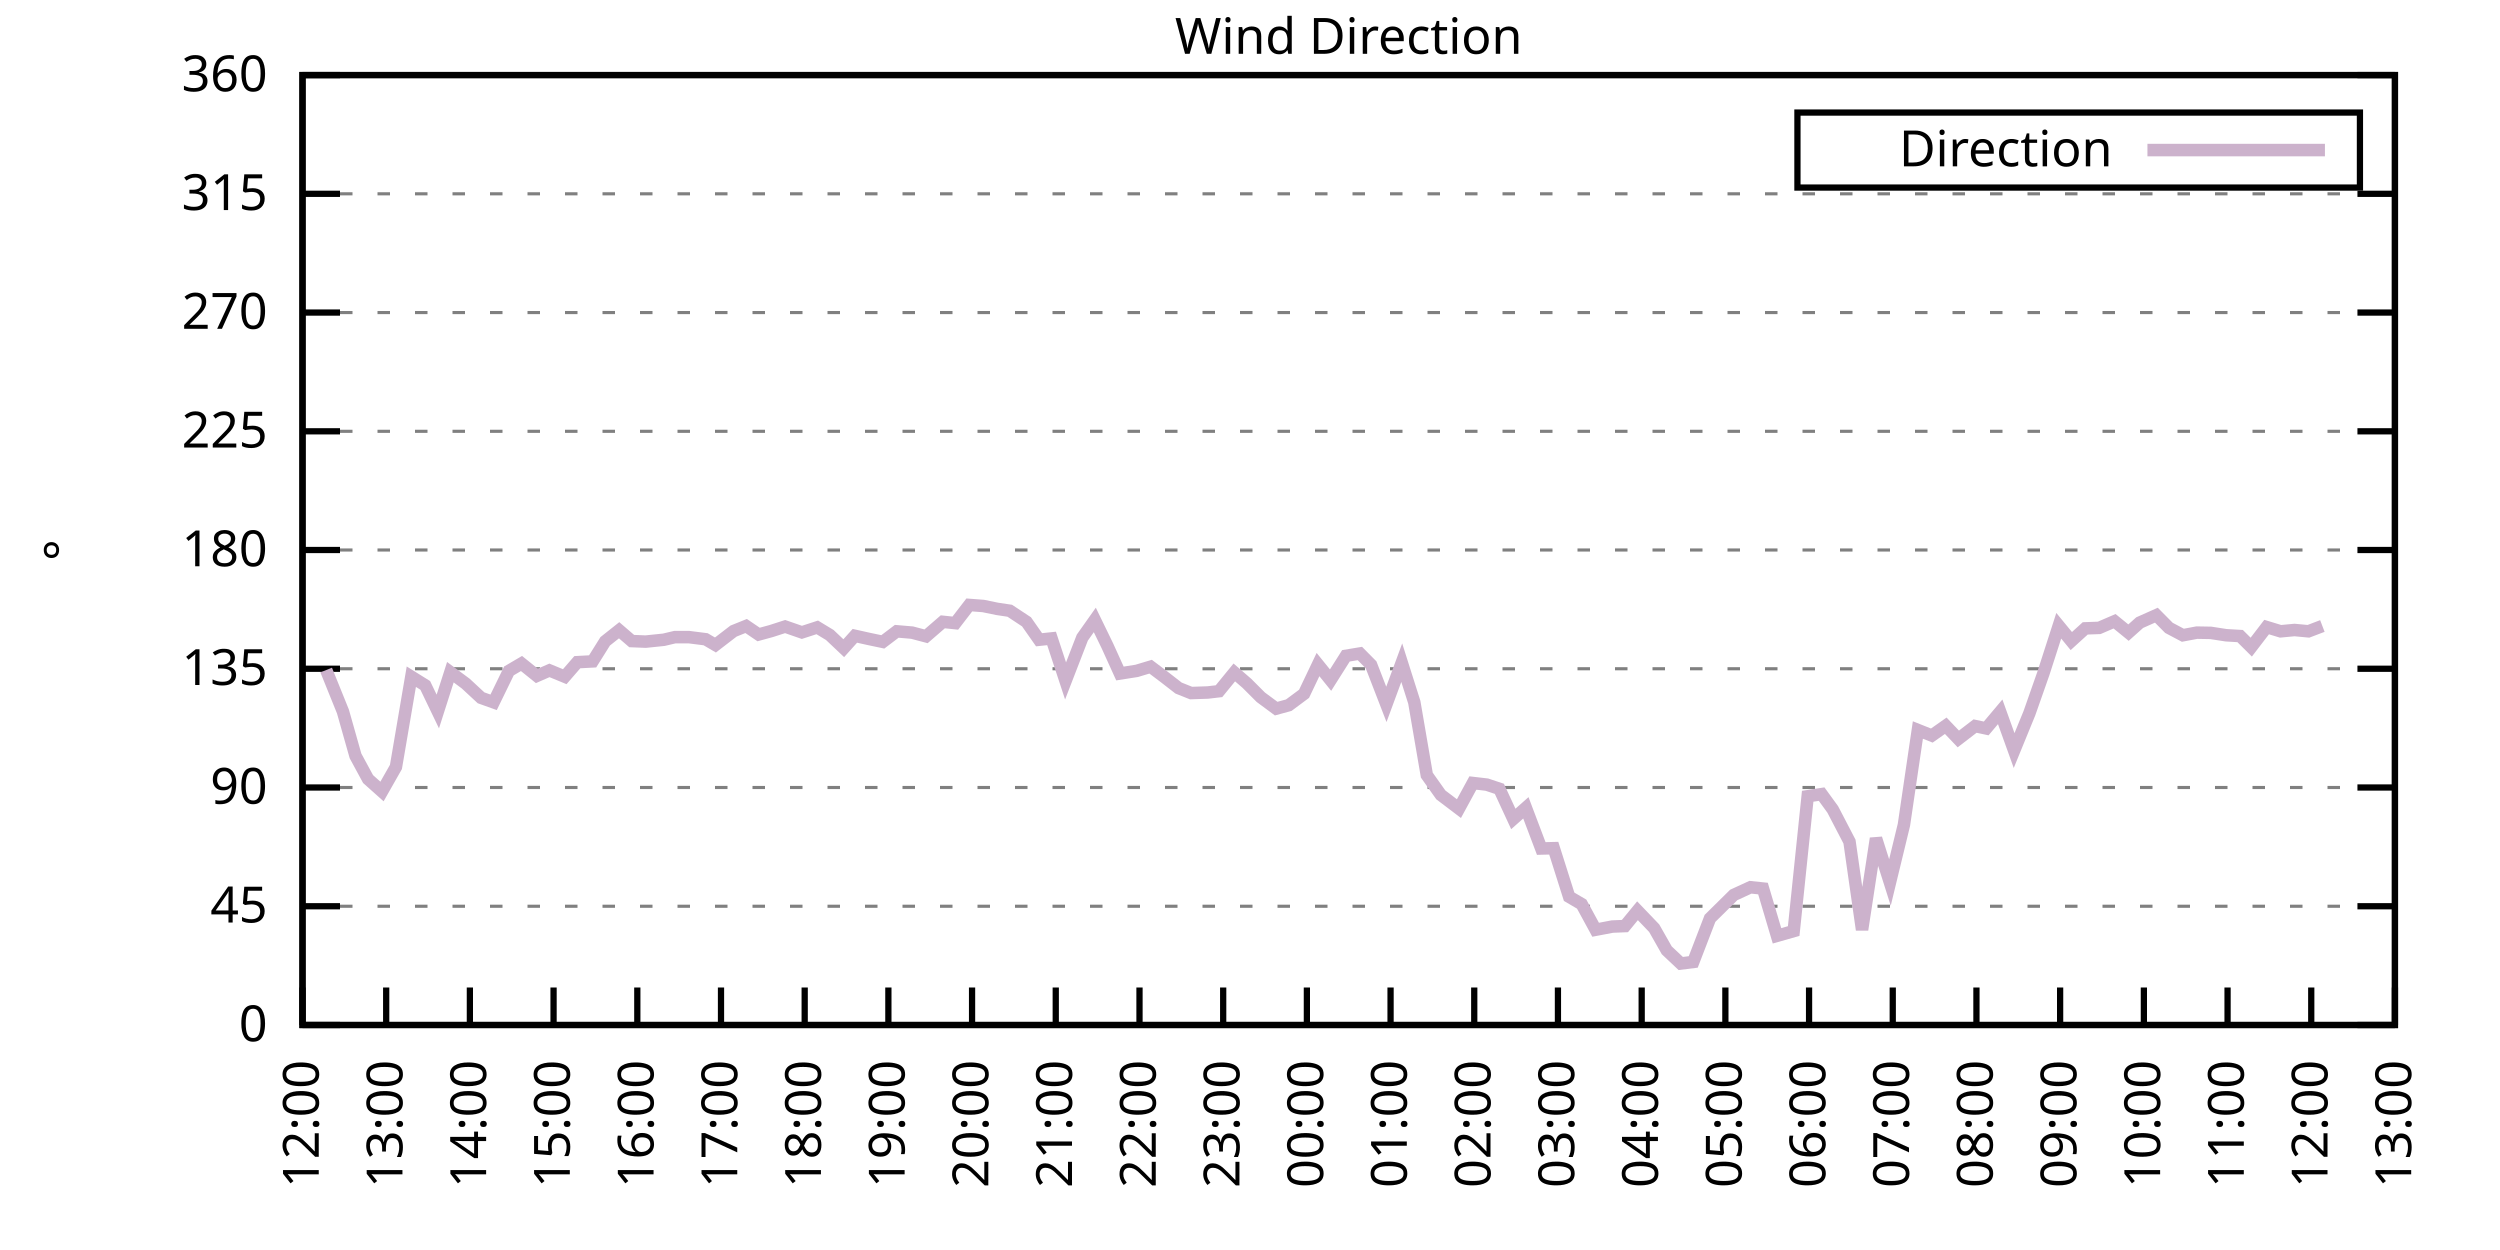
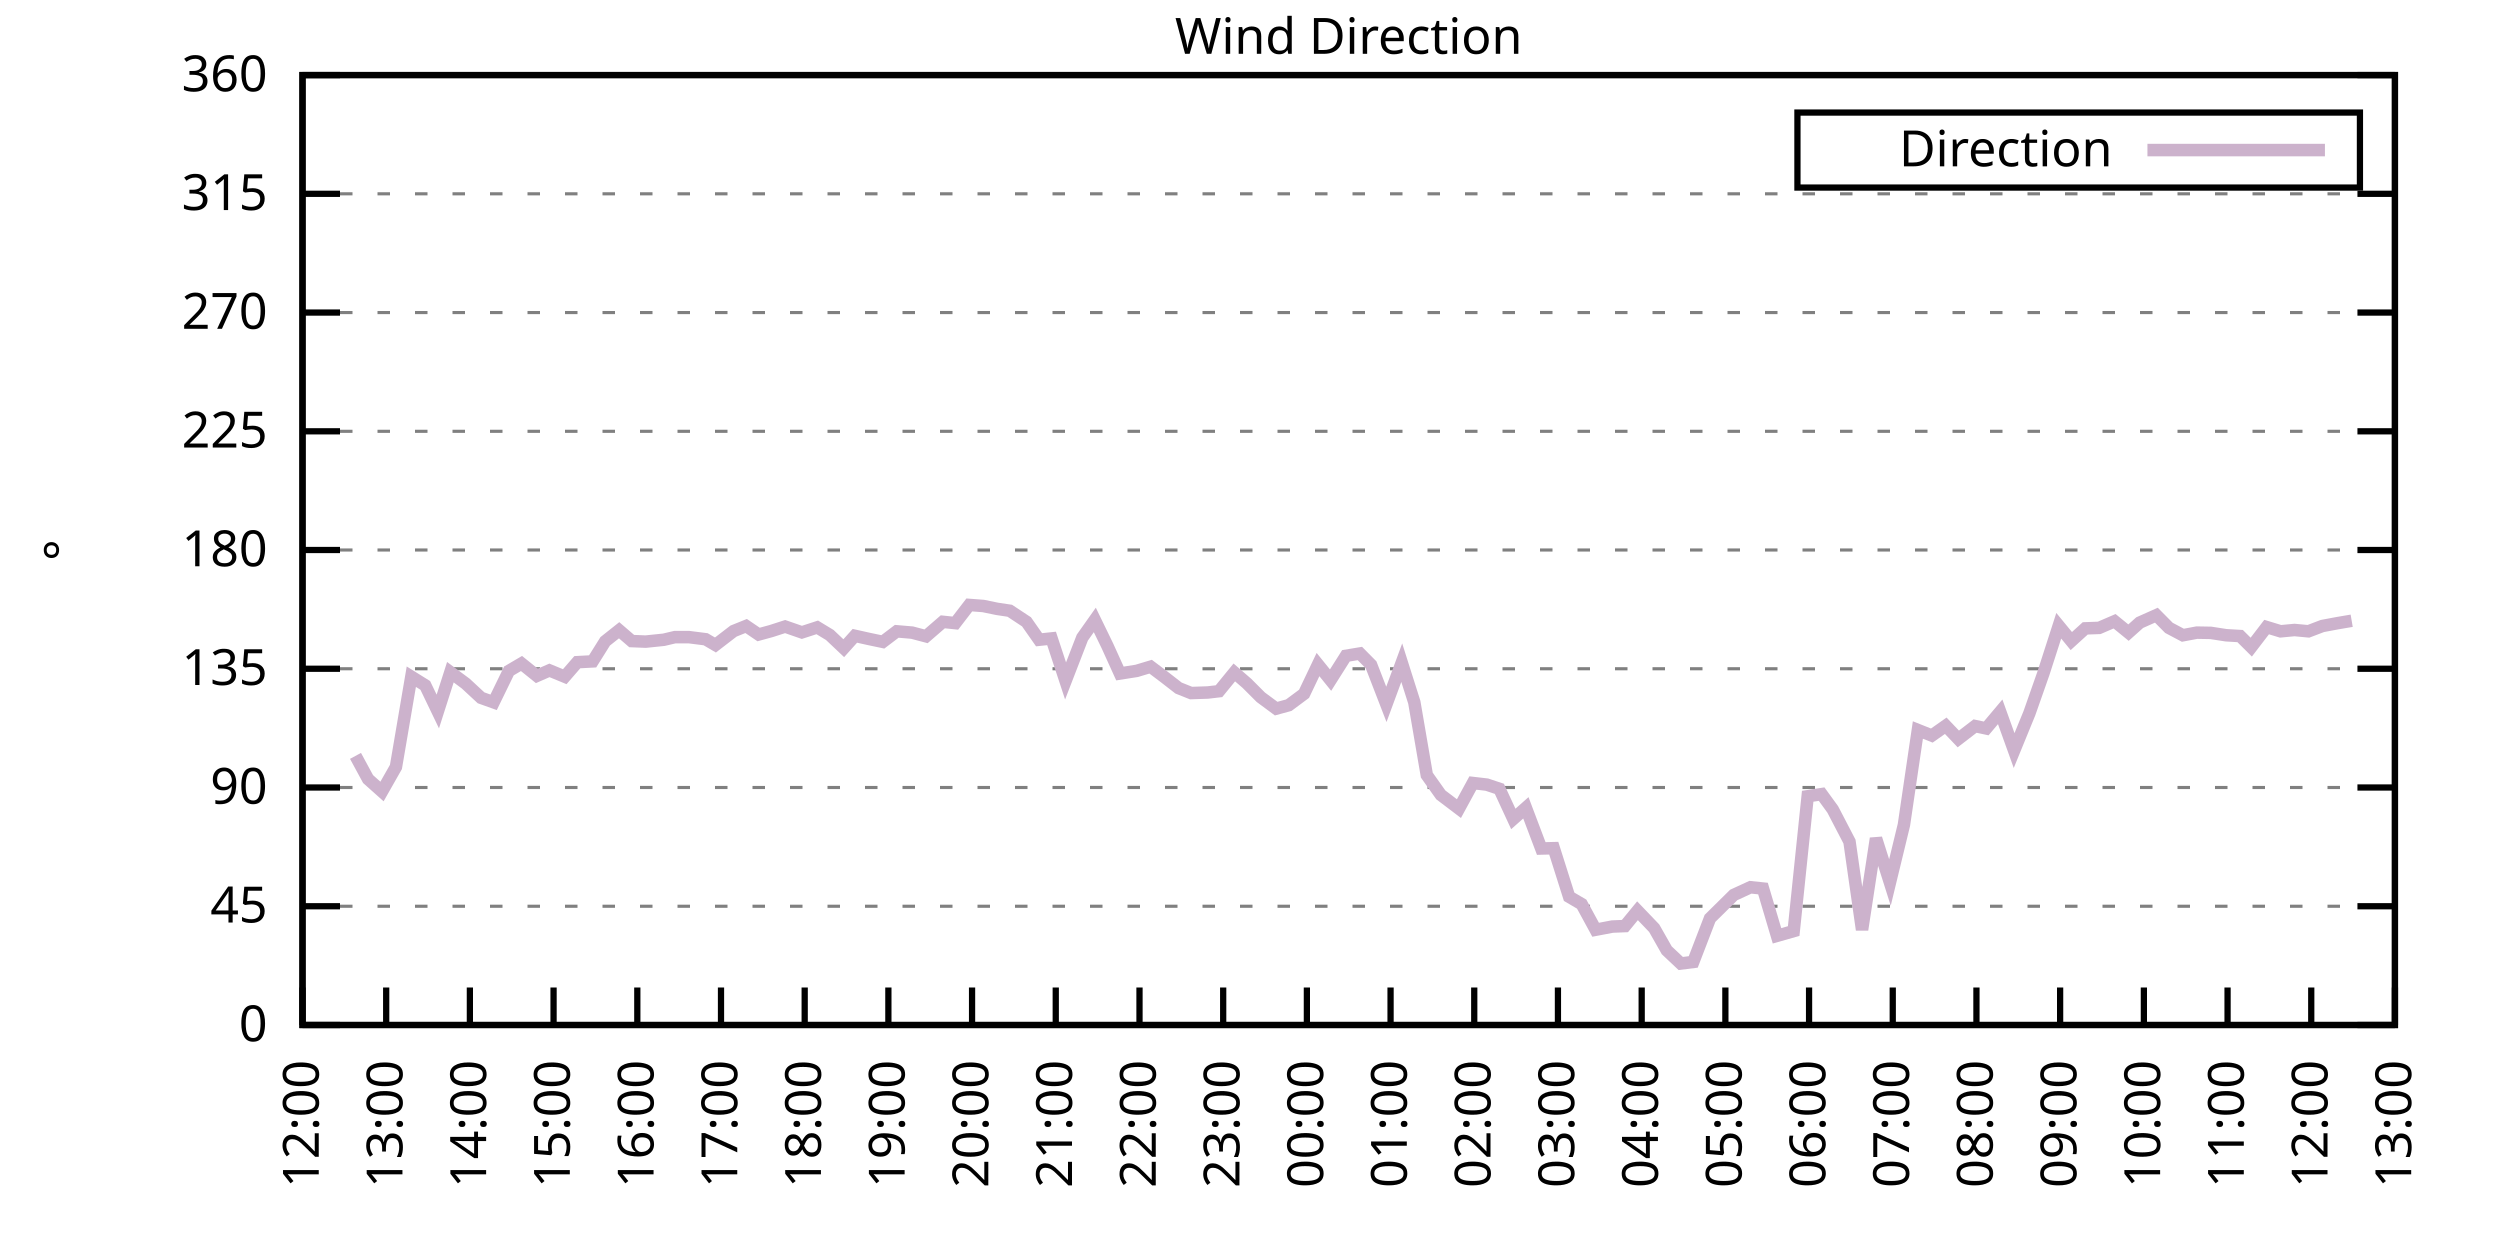
<svg xmlns="http://www.w3.org/2000/svg" xmlns:xlink="http://www.w3.org/1999/xlink" width="400" height="200" viewBox="0 0 400 200">
  <g id="gnuplot_canvas">
    <rect x="0" y="0" width="400" height="200" fill="none" />
    <defs>
      <circle id="gpDot" r="0.5" stroke-width="0.5" stroke="currentColor" />
      <path id="gpPt0" stroke-width="0.333" stroke="currentColor" d="M-1,0 h2 M0,-1 v2" />
      <path id="gpPt1" stroke-width="0.333" stroke="currentColor" d="M-1,-1 L1,1 M1,-1 L-1,1" />
      <path id="gpPt2" stroke-width="0.333" stroke="currentColor" d="M-1,0 L1,0 M0,-1 L0,1 M-1,-1 L1,1 M-1,1 L1,-1" />
      <rect id="gpPt3" stroke-width="0.333" stroke="currentColor" x="-1" y="-1" width="2" height="2" />
      <rect id="gpPt4" stroke-width="0.333" stroke="currentColor" fill="currentColor" x="-1" y="-1" width="2" height="2" />
      <circle id="gpPt5" stroke-width="0.333" stroke="currentColor" cx="0" cy="0" r="1" />
      <use xlink:href="#gpPt5" id="gpPt6" fill="currentColor" stroke="none" />
      <path id="gpPt7" stroke-width="0.333" stroke="currentColor" d="M0,-1.33 L-1.33,0.67 L1.33,0.67 z" />
      <use xlink:href="#gpPt7" id="gpPt8" fill="currentColor" stroke="none" />
      <use xlink:href="#gpPt7" id="gpPt9" stroke="currentColor" transform="rotate(180)" />
      <use xlink:href="#gpPt9" id="gpPt10" fill="currentColor" stroke="none" />
      <use xlink:href="#gpPt3" id="gpPt11" stroke="currentColor" transform="rotate(45)" />
      <use xlink:href="#gpPt11" id="gpPt12" fill="currentColor" stroke="none" />
      <path id="gpPt13" stroke-width="0.333" stroke="currentColor" d="M0,1.330 L1.265,0.411 L0.782,-1.067 L-0.782,-1.076 L-1.265,0.411 z" />
      <use xlink:href="#gpPt13" id="gpPt14" fill="currentColor" stroke="none" />
      <filter id="textbox" filterUnits="objectBoundingBox" x="0" y="0" height="1" width="1">
        <feFlood flood-color="white" flood-opacity="1" result="bgnd" />
        <feComposite in="SourceGraphic" in2="bgnd" operator="atop" />
      </filter>
      <filter id="greybox" filterUnits="objectBoundingBox" x="0" y="0" height="1" width="1">
        <feFlood flood-color="lightgrey" flood-opacity="1" result="grey" />
        <feComposite in="SourceGraphic" in2="grey" operator="atop" />
      </filter>
    </defs>
    <g fill="none" color="white" stroke="currentColor" stroke-width="1.00" stroke-linecap="butt" stroke-linejoin="miter">
</g>
    <g fill="none" color="black" stroke="currentColor" stroke-width="1.00" stroke-linecap="butt" stroke-linejoin="miter">
      <g stroke="none" shape-rendering="crispEdges">
        <polygon fill="rgb(255, 255, 255)" points="48.40,164.00 383.18,164.00 383.18,12.02 48.40,12.02 " />
      </g>
    </g>
    <g fill="none" color="black" stroke="currentColor" stroke-width="1.00" stroke-linecap="butt" stroke-linejoin="miter">
</g>
    <g fill="none" color="black" stroke="black" stroke-width="0.50" stroke-linecap="butt" stroke-linejoin="miter">
</g>
    <g fill="none" color="gray" stroke="currentColor" stroke-width="0.50" stroke-linecap="butt" stroke-linejoin="miter">
      <path stroke="gray" stroke-dasharray="2,4" class="gridline" d="M48.40,164.00 L383.19,164.00  " />
    </g>
    <g fill="none" color="gray" stroke="gray" stroke-width="1.00" stroke-linecap="butt" stroke-linejoin="miter">
</g>
    <g fill="none" color="black" stroke="currentColor" stroke-width="1.00" stroke-linecap="butt" stroke-linejoin="miter">
      <path stroke="black" d="M48.40,164.00 L54.40,164.00 M383.19,164.00 L377.19,164.00  " />
      <g transform="translate(42.80,166.60)" stroke="none" fill="black" font-family="Sans" font-size="8.00" text-anchor="end">
        <text>
          <tspan font-family="Sans"> 0</tspan>
        </text>
      </g>
    </g>
    <g fill="none" color="black" stroke="currentColor" stroke-width="1.00" stroke-linecap="butt" stroke-linejoin="miter">
</g>
    <g fill="none" color="black" stroke="black" stroke-width="0.50" stroke-linecap="butt" stroke-linejoin="miter">
</g>
    <g fill="none" color="gray" stroke="currentColor" stroke-width="0.50" stroke-linecap="butt" stroke-linejoin="miter">
      <path stroke="gray" stroke-dasharray="2,4" class="gridline" d="M48.40,145.00 L383.19,145.00  " />
    </g>
    <g fill="none" color="gray" stroke="gray" stroke-width="1.00" stroke-linecap="butt" stroke-linejoin="miter">
</g>
    <g fill="none" color="black" stroke="currentColor" stroke-width="1.00" stroke-linecap="butt" stroke-linejoin="miter">
      <path stroke="black" d="M48.40,145.00 L54.40,145.00 M383.19,145.00 L377.19,145.00  " />
      <g transform="translate(42.80,147.60)" stroke="none" fill="black" font-family="Sans" font-size="8.00" text-anchor="end">
        <text>
          <tspan font-family="Sans"> 45</tspan>
        </text>
      </g>
    </g>
    <g fill="none" color="black" stroke="currentColor" stroke-width="1.00" stroke-linecap="butt" stroke-linejoin="miter">
</g>
    <g fill="none" color="black" stroke="black" stroke-width="0.50" stroke-linecap="butt" stroke-linejoin="miter">
</g>
    <g fill="none" color="gray" stroke="currentColor" stroke-width="0.50" stroke-linecap="butt" stroke-linejoin="miter">
      <path stroke="gray" stroke-dasharray="2,4" class="gridline" d="M48.40,126.00 L383.19,126.00  " />
    </g>
    <g fill="none" color="gray" stroke="gray" stroke-width="1.00" stroke-linecap="butt" stroke-linejoin="miter">
</g>
    <g fill="none" color="black" stroke="currentColor" stroke-width="1.00" stroke-linecap="butt" stroke-linejoin="miter">
      <path stroke="black" d="M48.40,126.00 L54.40,126.00 M383.19,126.00 L377.19,126.00  " />
      <g transform="translate(42.80,128.60)" stroke="none" fill="black" font-family="Sans" font-size="8.00" text-anchor="end">
        <text>
          <tspan font-family="Sans"> 90</tspan>
        </text>
      </g>
    </g>
    <g fill="none" color="black" stroke="currentColor" stroke-width="1.00" stroke-linecap="butt" stroke-linejoin="miter">
</g>
    <g fill="none" color="black" stroke="black" stroke-width="0.50" stroke-linecap="butt" stroke-linejoin="miter">
</g>
    <g fill="none" color="gray" stroke="currentColor" stroke-width="0.50" stroke-linecap="butt" stroke-linejoin="miter">
      <path stroke="gray" stroke-dasharray="2,4" class="gridline" d="M48.40,107.00 L383.19,107.00  " />
    </g>
    <g fill="none" color="gray" stroke="gray" stroke-width="1.00" stroke-linecap="butt" stroke-linejoin="miter">
</g>
    <g fill="none" color="black" stroke="currentColor" stroke-width="1.00" stroke-linecap="butt" stroke-linejoin="miter">
      <path stroke="black" d="M48.40,107.00 L54.40,107.00 M383.19,107.00 L377.19,107.00  " />
      <g transform="translate(42.80,109.60)" stroke="none" fill="black" font-family="Sans" font-size="8.00" text-anchor="end">
        <text>
          <tspan font-family="Sans"> 135</tspan>
        </text>
      </g>
    </g>
    <g fill="none" color="black" stroke="currentColor" stroke-width="1.00" stroke-linecap="butt" stroke-linejoin="miter">
</g>
    <g fill="none" color="black" stroke="black" stroke-width="0.50" stroke-linecap="butt" stroke-linejoin="miter">
</g>
    <g fill="none" color="gray" stroke="currentColor" stroke-width="0.50" stroke-linecap="butt" stroke-linejoin="miter">
      <path stroke="gray" stroke-dasharray="2,4" class="gridline" d="M48.40,88.00 L383.19,88.00  " />
    </g>
    <g fill="none" color="gray" stroke="gray" stroke-width="1.00" stroke-linecap="butt" stroke-linejoin="miter">
</g>
    <g fill="none" color="black" stroke="currentColor" stroke-width="1.00" stroke-linecap="butt" stroke-linejoin="miter">
      <path stroke="black" d="M48.40,88.00 L54.40,88.00 M383.19,88.00 L377.19,88.00  " />
      <g transform="translate(42.80,90.60)" stroke="none" fill="black" font-family="Sans" font-size="8.00" text-anchor="end">
        <text>
          <tspan font-family="Sans"> 180</tspan>
        </text>
      </g>
    </g>
    <g fill="none" color="black" stroke="currentColor" stroke-width="1.00" stroke-linecap="butt" stroke-linejoin="miter">
</g>
    <g fill="none" color="black" stroke="black" stroke-width="0.50" stroke-linecap="butt" stroke-linejoin="miter">
</g>
    <g fill="none" color="gray" stroke="currentColor" stroke-width="0.50" stroke-linecap="butt" stroke-linejoin="miter">
      <path stroke="gray" stroke-dasharray="2,4" class="gridline" d="M48.40,69.01 L383.19,69.01  " />
    </g>
    <g fill="none" color="gray" stroke="gray" stroke-width="1.00" stroke-linecap="butt" stroke-linejoin="miter">
</g>
    <g fill="none" color="black" stroke="currentColor" stroke-width="1.00" stroke-linecap="butt" stroke-linejoin="miter">
      <path stroke="black" d="M48.40,69.01 L54.40,69.01 M383.19,69.01 L377.19,69.01  " />
      <g transform="translate(42.80,71.61)" stroke="none" fill="black" font-family="Sans" font-size="8.00" text-anchor="end">
        <text>
          <tspan font-family="Sans"> 225</tspan>
        </text>
      </g>
    </g>
    <g fill="none" color="black" stroke="currentColor" stroke-width="1.00" stroke-linecap="butt" stroke-linejoin="miter">
</g>
    <g fill="none" color="black" stroke="black" stroke-width="0.50" stroke-linecap="butt" stroke-linejoin="miter">
</g>
    <g fill="none" color="gray" stroke="currentColor" stroke-width="0.50" stroke-linecap="butt" stroke-linejoin="miter">
      <path stroke="gray" stroke-dasharray="2,4" class="gridline" d="M48.40,50.01 L383.19,50.01  " />
    </g>
    <g fill="none" color="gray" stroke="gray" stroke-width="1.00" stroke-linecap="butt" stroke-linejoin="miter">
</g>
    <g fill="none" color="black" stroke="currentColor" stroke-width="1.00" stroke-linecap="butt" stroke-linejoin="miter">
      <path stroke="black" d="M48.40,50.01 L54.40,50.01 M383.19,50.01 L377.19,50.01  " />
      <g transform="translate(42.80,52.61)" stroke="none" fill="black" font-family="Sans" font-size="8.00" text-anchor="end">
        <text>
          <tspan font-family="Sans"> 270</tspan>
        </text>
      </g>
    </g>
    <g fill="none" color="black" stroke="currentColor" stroke-width="1.00" stroke-linecap="butt" stroke-linejoin="miter">
</g>
    <g fill="none" color="black" stroke="black" stroke-width="0.50" stroke-linecap="butt" stroke-linejoin="miter">
</g>
    <g fill="none" color="gray" stroke="currentColor" stroke-width="0.50" stroke-linecap="butt" stroke-linejoin="miter">
      <path stroke="gray" stroke-dasharray="2,4" class="gridline" d="M48.40,31.01 L383.19,31.01  " />
    </g>
    <g fill="none" color="gray" stroke="gray" stroke-width="1.00" stroke-linecap="butt" stroke-linejoin="miter">
</g>
    <g fill="none" color="black" stroke="currentColor" stroke-width="1.00" stroke-linecap="butt" stroke-linejoin="miter">
      <path stroke="black" d="M48.40,31.01 L54.40,31.01 M383.19,31.01 L377.19,31.01  " />
      <g transform="translate(42.80,33.61)" stroke="none" fill="black" font-family="Sans" font-size="8.00" text-anchor="end">
        <text>
          <tspan font-family="Sans"> 315</tspan>
        </text>
      </g>
    </g>
    <g fill="none" color="black" stroke="currentColor" stroke-width="1.00" stroke-linecap="butt" stroke-linejoin="miter">
</g>
    <g fill="none" color="black" stroke="black" stroke-width="0.50" stroke-linecap="butt" stroke-linejoin="miter">
</g>
    <g fill="none" color="gray" stroke="currentColor" stroke-width="0.50" stroke-linecap="butt" stroke-linejoin="miter">
      <path stroke="gray" stroke-dasharray="2,4" class="gridline" d="M48.40,12.01 L383.19,12.01  " />
    </g>
    <g fill="none" color="gray" stroke="gray" stroke-width="1.00" stroke-linecap="butt" stroke-linejoin="miter">
</g>
    <g fill="none" color="black" stroke="currentColor" stroke-width="1.00" stroke-linecap="butt" stroke-linejoin="miter">
      <path stroke="black" d="M48.40,12.01 L54.40,12.01 M383.19,12.01 L377.19,12.01  " />
      <g transform="translate(42.80,14.61)" stroke="none" fill="black" font-family="Sans" font-size="8.00" text-anchor="end">
        <text>
          <tspan font-family="Sans"> 360</tspan>
        </text>
      </g>
    </g>
    <g fill="none" color="black" stroke="currentColor" stroke-width="1.00" stroke-linecap="butt" stroke-linejoin="miter">
      <path stroke="black" d="M48.40,164.00 L48.40,158.00  " />
      <g transform="translate(51.00,169.60) rotate(270.00)" stroke="none" fill="black" font-family="Sans" font-size="8.00" text-anchor="end">
        <text>
          <tspan font-family="Sans">12:00</tspan>
        </text>
      </g>
    </g>
    <g fill="none" color="black" stroke="currentColor" stroke-width="1.00" stroke-linecap="butt" stroke-linejoin="miter">
      <path stroke="black" d="M61.79,164.00 L61.79,158.00  " />
      <g transform="translate(64.39,169.60) rotate(270.00)" stroke="none" fill="black" font-family="Sans" font-size="8.00" text-anchor="end">
        <text>
          <tspan font-family="Sans">13:00</tspan>
        </text>
      </g>
    </g>
    <g fill="none" color="black" stroke="currentColor" stroke-width="1.00" stroke-linecap="butt" stroke-linejoin="miter">
      <path stroke="black" d="M75.18,164.00 L75.18,158.00  " />
      <g transform="translate(77.78,169.60) rotate(270.00)" stroke="none" fill="black" font-family="Sans" font-size="8.00" text-anchor="end">
        <text>
          <tspan font-family="Sans">14:00</tspan>
        </text>
      </g>
    </g>
    <g fill="none" color="black" stroke="currentColor" stroke-width="1.00" stroke-linecap="butt" stroke-linejoin="miter">
      <path stroke="black" d="M88.57,164.00 L88.57,158.00  " />
      <g transform="translate(91.17,169.60) rotate(270.00)" stroke="none" fill="black" font-family="Sans" font-size="8.00" text-anchor="end">
        <text>
          <tspan font-family="Sans">15:00</tspan>
        </text>
      </g>
    </g>
    <g fill="none" color="black" stroke="currentColor" stroke-width="1.00" stroke-linecap="butt" stroke-linejoin="miter">
      <path stroke="black" d="M101.97,164.00 L101.97,158.00  " />
      <g transform="translate(104.57,169.60) rotate(270.00)" stroke="none" fill="black" font-family="Sans" font-size="8.00" text-anchor="end">
        <text>
          <tspan font-family="Sans">16:00</tspan>
        </text>
      </g>
    </g>
    <g fill="none" color="black" stroke="currentColor" stroke-width="1.00" stroke-linecap="butt" stroke-linejoin="miter">
      <path stroke="black" d="M115.36,164.00 L115.36,158.00  " />
      <g transform="translate(117.96,169.60) rotate(270.00)" stroke="none" fill="black" font-family="Sans" font-size="8.00" text-anchor="end">
        <text>
          <tspan font-family="Sans">17:00</tspan>
        </text>
      </g>
    </g>
    <g fill="none" color="black" stroke="currentColor" stroke-width="1.00" stroke-linecap="butt" stroke-linejoin="miter">
      <path stroke="black" d="M128.75,164.00 L128.75,158.00  " />
      <g transform="translate(131.35,169.60) rotate(270.00)" stroke="none" fill="black" font-family="Sans" font-size="8.00" text-anchor="end">
        <text>
          <tspan font-family="Sans">18:00</tspan>
        </text>
      </g>
    </g>
    <g fill="none" color="black" stroke="currentColor" stroke-width="1.00" stroke-linecap="butt" stroke-linejoin="miter">
      <path stroke="black" d="M142.14,164.00 L142.14,158.00  " />
      <g transform="translate(144.74,169.60) rotate(270.00)" stroke="none" fill="black" font-family="Sans" font-size="8.00" text-anchor="end">
        <text>
          <tspan font-family="Sans">19:00</tspan>
        </text>
      </g>
    </g>
    <g fill="none" color="black" stroke="currentColor" stroke-width="1.00" stroke-linecap="butt" stroke-linejoin="miter">
      <path stroke="black" d="M155.53,164.00 L155.53,158.00  " />
      <g transform="translate(158.13,169.60) rotate(270.00)" stroke="none" fill="black" font-family="Sans" font-size="8.00" text-anchor="end">
        <text>
          <tspan font-family="Sans">20:00</tspan>
        </text>
      </g>
    </g>
    <g fill="none" color="black" stroke="currentColor" stroke-width="1.00" stroke-linecap="butt" stroke-linejoin="miter">
      <path stroke="black" d="M168.92,164.00 L168.92,158.00  " />
      <g transform="translate(171.52,169.60) rotate(270.00)" stroke="none" fill="black" font-family="Sans" font-size="8.00" text-anchor="end">
        <text>
          <tspan font-family="Sans">21:00</tspan>
        </text>
      </g>
    </g>
    <g fill="none" color="black" stroke="currentColor" stroke-width="1.00" stroke-linecap="butt" stroke-linejoin="miter">
      <path stroke="black" d="M182.32,164.00 L182.32,158.00  " />
      <g transform="translate(184.92,169.60) rotate(270.00)" stroke="none" fill="black" font-family="Sans" font-size="8.00" text-anchor="end">
        <text>
          <tspan font-family="Sans">22:00</tspan>
        </text>
      </g>
    </g>
    <g fill="none" color="black" stroke="currentColor" stroke-width="1.00" stroke-linecap="butt" stroke-linejoin="miter">
      <path stroke="black" d="M195.71,164.00 L195.71,158.00  " />
      <g transform="translate(198.31,169.60) rotate(270.00)" stroke="none" fill="black" font-family="Sans" font-size="8.00" text-anchor="end">
        <text>
          <tspan font-family="Sans">23:00</tspan>
        </text>
      </g>
    </g>
    <g fill="none" color="black" stroke="currentColor" stroke-width="1.00" stroke-linecap="butt" stroke-linejoin="miter">
      <path stroke="black" d="M209.10,164.00 L209.10,158.00  " />
      <g transform="translate(211.70,169.60) rotate(270.00)" stroke="none" fill="black" font-family="Sans" font-size="8.00" text-anchor="end">
        <text>
          <tspan font-family="Sans">00:00</tspan>
        </text>
      </g>
    </g>
    <g fill="none" color="black" stroke="currentColor" stroke-width="1.00" stroke-linecap="butt" stroke-linejoin="miter">
      <path stroke="black" d="M222.49,164.00 L222.49,158.00  " />
      <g transform="translate(225.09,169.60) rotate(270.00)" stroke="none" fill="black" font-family="Sans" font-size="8.00" text-anchor="end">
        <text>
          <tspan font-family="Sans">01:00</tspan>
        </text>
      </g>
    </g>
    <g fill="none" color="black" stroke="currentColor" stroke-width="1.00" stroke-linecap="butt" stroke-linejoin="miter">
      <path stroke="black" d="M235.88,164.00 L235.88,158.00  " />
      <g transform="translate(238.48,169.60) rotate(270.00)" stroke="none" fill="black" font-family="Sans" font-size="8.00" text-anchor="end">
        <text>
          <tspan font-family="Sans">02:00</tspan>
        </text>
      </g>
    </g>
    <g fill="none" color="black" stroke="currentColor" stroke-width="1.00" stroke-linecap="butt" stroke-linejoin="miter">
      <path stroke="black" d="M249.27,164.00 L249.27,158.00  " />
      <g transform="translate(251.87,169.60) rotate(270.00)" stroke="none" fill="black" font-family="Sans" font-size="8.00" text-anchor="end">
        <text>
          <tspan font-family="Sans">03:00</tspan>
        </text>
      </g>
    </g>
    <g fill="none" color="black" stroke="currentColor" stroke-width="1.00" stroke-linecap="butt" stroke-linejoin="miter">
      <path stroke="black" d="M262.67,164.00 L262.67,158.00  " />
      <g transform="translate(265.27,169.60) rotate(270.00)" stroke="none" fill="black" font-family="Sans" font-size="8.00" text-anchor="end">
        <text>
          <tspan font-family="Sans">04:00</tspan>
        </text>
      </g>
    </g>
    <g fill="none" color="black" stroke="currentColor" stroke-width="1.00" stroke-linecap="butt" stroke-linejoin="miter">
      <path stroke="black" d="M276.06,164.00 L276.06,158.00  " />
      <g transform="translate(278.66,169.60) rotate(270.00)" stroke="none" fill="black" font-family="Sans" font-size="8.00" text-anchor="end">
        <text>
          <tspan font-family="Sans">05:00</tspan>
        </text>
      </g>
    </g>
    <g fill="none" color="black" stroke="currentColor" stroke-width="1.00" stroke-linecap="butt" stroke-linejoin="miter">
      <path stroke="black" d="M289.45,164.00 L289.45,158.00  " />
      <g transform="translate(292.05,169.60) rotate(270.00)" stroke="none" fill="black" font-family="Sans" font-size="8.00" text-anchor="end">
        <text>
          <tspan font-family="Sans">06:00</tspan>
        </text>
      </g>
    </g>
    <g fill="none" color="black" stroke="currentColor" stroke-width="1.00" stroke-linecap="butt" stroke-linejoin="miter">
      <path stroke="black" d="M302.84,164.00 L302.84,158.00  " />
      <g transform="translate(305.44,169.60) rotate(270.00)" stroke="none" fill="black" font-family="Sans" font-size="8.00" text-anchor="end">
        <text>
          <tspan font-family="Sans">07:00</tspan>
        </text>
      </g>
    </g>
    <g fill="none" color="black" stroke="currentColor" stroke-width="1.00" stroke-linecap="butt" stroke-linejoin="miter">
      <path stroke="black" d="M316.23,164.00 L316.23,158.00  " />
      <g transform="translate(318.83,169.60) rotate(270.00)" stroke="none" fill="black" font-family="Sans" font-size="8.00" text-anchor="end">
        <text>
          <tspan font-family="Sans">08:00</tspan>
        </text>
      </g>
    </g>
    <g fill="none" color="black" stroke="currentColor" stroke-width="1.00" stroke-linecap="butt" stroke-linejoin="miter">
      <path stroke="black" d="M329.62,164.00 L329.62,158.00  " />
      <g transform="translate(332.22,169.60) rotate(270.00)" stroke="none" fill="black" font-family="Sans" font-size="8.00" text-anchor="end">
        <text>
          <tspan font-family="Sans">09:00</tspan>
        </text>
      </g>
    </g>
    <g fill="none" color="black" stroke="currentColor" stroke-width="1.00" stroke-linecap="butt" stroke-linejoin="miter">
      <path stroke="black" d="M343.02,164.00 L343.02,158.00  " />
      <g transform="translate(345.62,169.60) rotate(270.00)" stroke="none" fill="black" font-family="Sans" font-size="8.00" text-anchor="end">
        <text>
          <tspan font-family="Sans">10:00</tspan>
        </text>
      </g>
    </g>
    <g fill="none" color="black" stroke="currentColor" stroke-width="1.00" stroke-linecap="butt" stroke-linejoin="miter">
      <path stroke="black" d="M356.41,164.00 L356.41,158.00  " />
      <g transform="translate(359.01,169.60) rotate(270.00)" stroke="none" fill="black" font-family="Sans" font-size="8.00" text-anchor="end">
        <text>
          <tspan font-family="Sans">11:00</tspan>
        </text>
      </g>
    </g>
    <g fill="none" color="black" stroke="currentColor" stroke-width="1.00" stroke-linecap="butt" stroke-linejoin="miter">
      <path stroke="black" d="M369.80,164.00 L369.80,158.00  " />
      <g transform="translate(372.40,169.60) rotate(270.00)" stroke="none" fill="black" font-family="Sans" font-size="8.00" text-anchor="end">
        <text>
          <tspan font-family="Sans">12:00</tspan>
        </text>
      </g>
    </g>
    <g fill="none" color="black" stroke="currentColor" stroke-width="1.00" stroke-linecap="butt" stroke-linejoin="miter">
      <path stroke="black" d="M383.19,164.00 L383.19,158.00  " />
      <g transform="translate(385.79,169.60) rotate(270.00)" stroke="none" fill="black" font-family="Sans" font-size="8.00" text-anchor="end">
        <text>
          <tspan font-family="Sans">13:00</tspan>
        </text>
      </g>
    </g>
    <g fill="none" color="black" stroke="currentColor" stroke-width="1.00" stroke-linecap="butt" stroke-linejoin="miter">
</g>
    <g fill="none" color="black" stroke="currentColor" stroke-width="1.00" stroke-linecap="butt" stroke-linejoin="miter">
      <path stroke="black" d="M48.40,12.01 L48.40,164.00 L383.19,164.00 L383.19,12.01 L48.40,12.01 Z  " />
    </g>
    <g fill="none" color="black" stroke="currentColor" stroke-width="1.00" stroke-linecap="butt" stroke-linejoin="miter">
</g>
    <g fill="none" color="black" stroke="currentColor" stroke-width="1.00" stroke-linecap="butt" stroke-linejoin="miter">
      <path stroke="black" d="M287.59,30.01 L287.59,18.01 L377.59,18.01 L377.59,30.01 L287.59,30.01 Z  " />
    </g>
    <g id="Wind_direction_plot_1">
      <g fill="none" color="white" stroke="black" stroke-width="2.00" stroke-linecap="butt" stroke-linejoin="miter">
</g>
      <g fill="none" color="black" stroke="currentColor" stroke-width="2.00" stroke-linecap="butt" stroke-linejoin="miter">
        <g transform="translate(337.99,26.61)" stroke="none" fill="black" font-family="Sans" font-size="8.00" text-anchor="end">
          <text>
            <tspan font-family="Sans">Direction</tspan>
          </text>
        </g>
      </g>
      <g fill="none" color="black" stroke="currentColor" stroke-width="2.00" stroke-linecap="butt" stroke-linejoin="miter">
-         <path stroke="rgb(204, 178, 204)" d="M343.59,24.01 L371.99,24.01 M52.19,107.21 L54.87,113.84 L56.88,120.94 L58.89,124.65 L61.12,126.64 L63.35,122.71   L65.81,108.27 L68.04,109.66 L70.05,113.84 L72.06,107.55 L74.51,109.37 L76.97,111.65 L78.98,112.37 L81.43,107.34   L83.44,106.16 L85.90,108.14 L87.91,107.26 L90.36,108.27 L92.37,105.95 L94.82,105.82 L96.83,102.61 L99.06,100.84   L101.07,102.57 L103.31,102.66 L106.21,102.36 L107.99,101.94 L110.22,101.94 L112.90,102.28 L114.47,103.20 L117.37,100.97   L119.38,100.16 L121.38,101.52 L123.39,100.97 L125.62,100.25 L128.30,101.18 L130.76,100.38 L132.77,101.60 L135.00,103.71   L136.78,101.73 L139.02,102.23 L141.25,102.70 L143.48,101.01 L145.94,101.22 L148.17,101.81 L150.85,99.49 L152.85,99.70   L155.09,96.79 L157.32,96.96 L159.55,97.42 L161.56,97.72 L164.24,99.49 L166.25,102.36 L168.25,102.15 L170.49,108.95   L173.17,102.02 L175.17,99.19 L177.18,103.33 L179.19,107.76 L181.87,107.34 L184.10,106.67 L186.33,108.35 L188.57,110.09   L190.57,110.89 L193.25,110.80 L195.04,110.59 L197.49,107.59 L199.50,109.33 L201.73,111.56 L204.19,113.38 L206.20,112.83   L208.65,111.01 L210.88,106.33 L212.89,108.82 L215.35,104.93 L217.58,104.56 L219.37,106.37 L221.82,112.70 L224.28,106.03   L226.29,112.37 L228.29,124.02 L230.53,127.18 L233.43,129.38 L235.66,125.28 L237.89,125.54 L239.90,126.21 L242.13,131.03   L244.14,129.25 L246.60,135.76 L248.60,135.71 L251.06,143.48 L253.07,144.66 L255.30,148.76 L257.98,148.25 L259.99,148.17   L262.00,145.72 L264.67,148.51 L266.68,152.05 L268.92,154.16 L270.92,153.91 L273.60,146.94 L277.40,143.19 L280.07,141.96   L282.08,142.17 L284.32,149.73 L286.99,148.97 L289.23,127.40 L291.46,127.06 L293.24,129.51 L295.92,134.66 L297.93,148.76   L300.16,134.15 L302.39,141.20 L304.63,131.96 L306.86,116.80 L309.09,117.69 L311.32,116.12 L313.33,118.23 L316.01,116.17   L317.79,116.55 L320.03,113.89 L322.26,120.09 L324.71,114.10 L326.95,107.72 L329.40,100.12 L331.41,102.57 L333.64,100.54   L335.87,100.46 L338.33,99.40 L340.56,101.22 L342.35,99.62 L345.02,98.43 L347.03,100.46 L349.26,101.64 L351.50,101.22   L353.73,101.26 L356.18,101.64 L358.42,101.77 L360.20,103.54 L362.66,100.33 L364.89,101.01 L367.12,100.80 L369.35,101.01   L371.58,100.16  " />
+         <path stroke="rgb(204, 178, 204)" d="M343.59,24.01 L371.99,24.01 M56.88,120.94 L58.89,124.65 L61.12,126.64 L63.35,122.71 L65.81,108.27 L68.04,109.66   L70.05,113.84 L72.06,107.55 L74.51,109.37 L76.97,111.65 L78.98,112.37 L81.43,107.34 L83.44,106.16 L85.90,108.14   L87.91,107.26 L90.36,108.27 L92.37,105.95 L94.82,105.82 L96.83,102.61 L99.06,100.84 L101.07,102.57 L103.31,102.66   L106.21,102.36 L107.99,101.94 L110.22,101.94 L112.90,102.28 L114.47,103.20 L117.37,100.97 L119.38,100.16 L121.38,101.52   L123.39,100.97 L125.62,100.25 L128.30,101.18 L130.76,100.38 L132.77,101.60 L135.00,103.71 L136.78,101.73 L139.02,102.23   L141.25,102.70 L143.48,101.01 L145.94,101.22 L148.17,101.81 L150.85,99.49 L152.85,99.70 L155.09,96.79 L157.32,96.96   L159.55,97.42 L161.56,97.72 L164.24,99.49 L166.25,102.36 L168.25,102.15 L170.49,108.95 L173.17,102.02 L175.17,99.19   L177.18,103.33 L179.19,107.76 L181.87,107.34 L184.10,106.67 L186.33,108.35 L188.57,110.09 L190.57,110.89 L193.25,110.80   L195.04,110.59 L197.49,107.59 L199.50,109.33 L201.73,111.56 L204.19,113.38 L206.20,112.83 L208.65,111.01 L210.88,106.33   L212.89,108.82 L215.35,104.93 L217.58,104.56 L219.37,106.37 L221.82,112.70 L224.28,106.03 L226.29,112.37 L228.29,124.02   L230.53,127.18 L233.43,129.38 L235.66,125.28 L237.89,125.54 L239.90,126.21 L242.13,131.03 L244.14,129.25 L246.60,135.76   L248.60,135.71 L251.06,143.48 L253.07,144.66 L255.30,148.76 L257.98,148.25 L259.99,148.17 L262.00,145.72 L264.67,148.51   L266.68,152.05 L268.92,154.16 L270.92,153.91 L273.60,146.94 L277.40,143.19 L280.07,141.96 L282.08,142.17 L284.32,149.73   L286.99,148.97 L289.23,127.40 L291.46,127.06 L293.24,129.51 L295.92,134.66 L297.93,148.76 L300.16,134.15 L302.39,141.20   L304.63,131.96 L306.86,116.80 L309.09,117.69 L311.32,116.12 L313.33,118.23 L316.01,116.17 L317.79,116.55 L320.03,113.89   L322.26,120.09 L324.71,114.10 L326.95,107.72 L329.40,100.12 L331.41,102.57 L333.64,100.54 L335.87,100.46 L338.33,99.40   L340.56,101.22 L342.35,99.62 L345.02,98.43 L347.03,100.46 L349.26,101.64 L351.50,101.22 L353.73,101.26 L356.18,101.64   L358.42,101.77 L360.20,103.54 L362.66,100.33 L364.89,101.01 L367.12,100.80 L369.35,101.01 L371.58,100.16 L374.04,99.70   L376.27,99.32  " />
      </g>
    </g>
    <g fill="none" color="black" stroke="currentColor" stroke-width="2.00" stroke-linecap="butt" stroke-linejoin="miter">
</g>
    <g fill="none" color="black" stroke="black" stroke-width="1.00" stroke-linecap="butt" stroke-linejoin="miter">
</g>
    <g fill="none" color="black" stroke="currentColor" stroke-width="1.00" stroke-linecap="butt" stroke-linejoin="miter">
      <path stroke="black" d="M48.40,12.01 L48.40,164.00 L383.19,164.00 L383.19,12.01 L48.40,12.01 Z  " />
      <g transform="translate(12.80,88.01) rotate(270.00)" stroke="none" fill="black" font-family="Sans" font-size="8.00" text-anchor="middle">
        <text>
          <tspan font-family="Sans">°</tspan>
        </text>
      </g>
    </g>
    <g fill="none" color="black" stroke="currentColor" stroke-width="1.00" stroke-linecap="butt" stroke-linejoin="miter">
</g>
    <g fill="none" color="black" stroke="currentColor" stroke-width="1.00" stroke-linecap="butt" stroke-linejoin="miter">
      <g transform="translate(215.79,8.61)" stroke="none" fill="black" font-family="Sans" font-size="8.00" text-anchor="middle">
        <text>
          <tspan font-family="Sans">Wind Direction</tspan>
        </text>
      </g>
    </g>
    <g fill="none" color="black" stroke="currentColor" stroke-width="1.00" stroke-linecap="butt" stroke-linejoin="miter">
</g>
  </g>
</svg>
